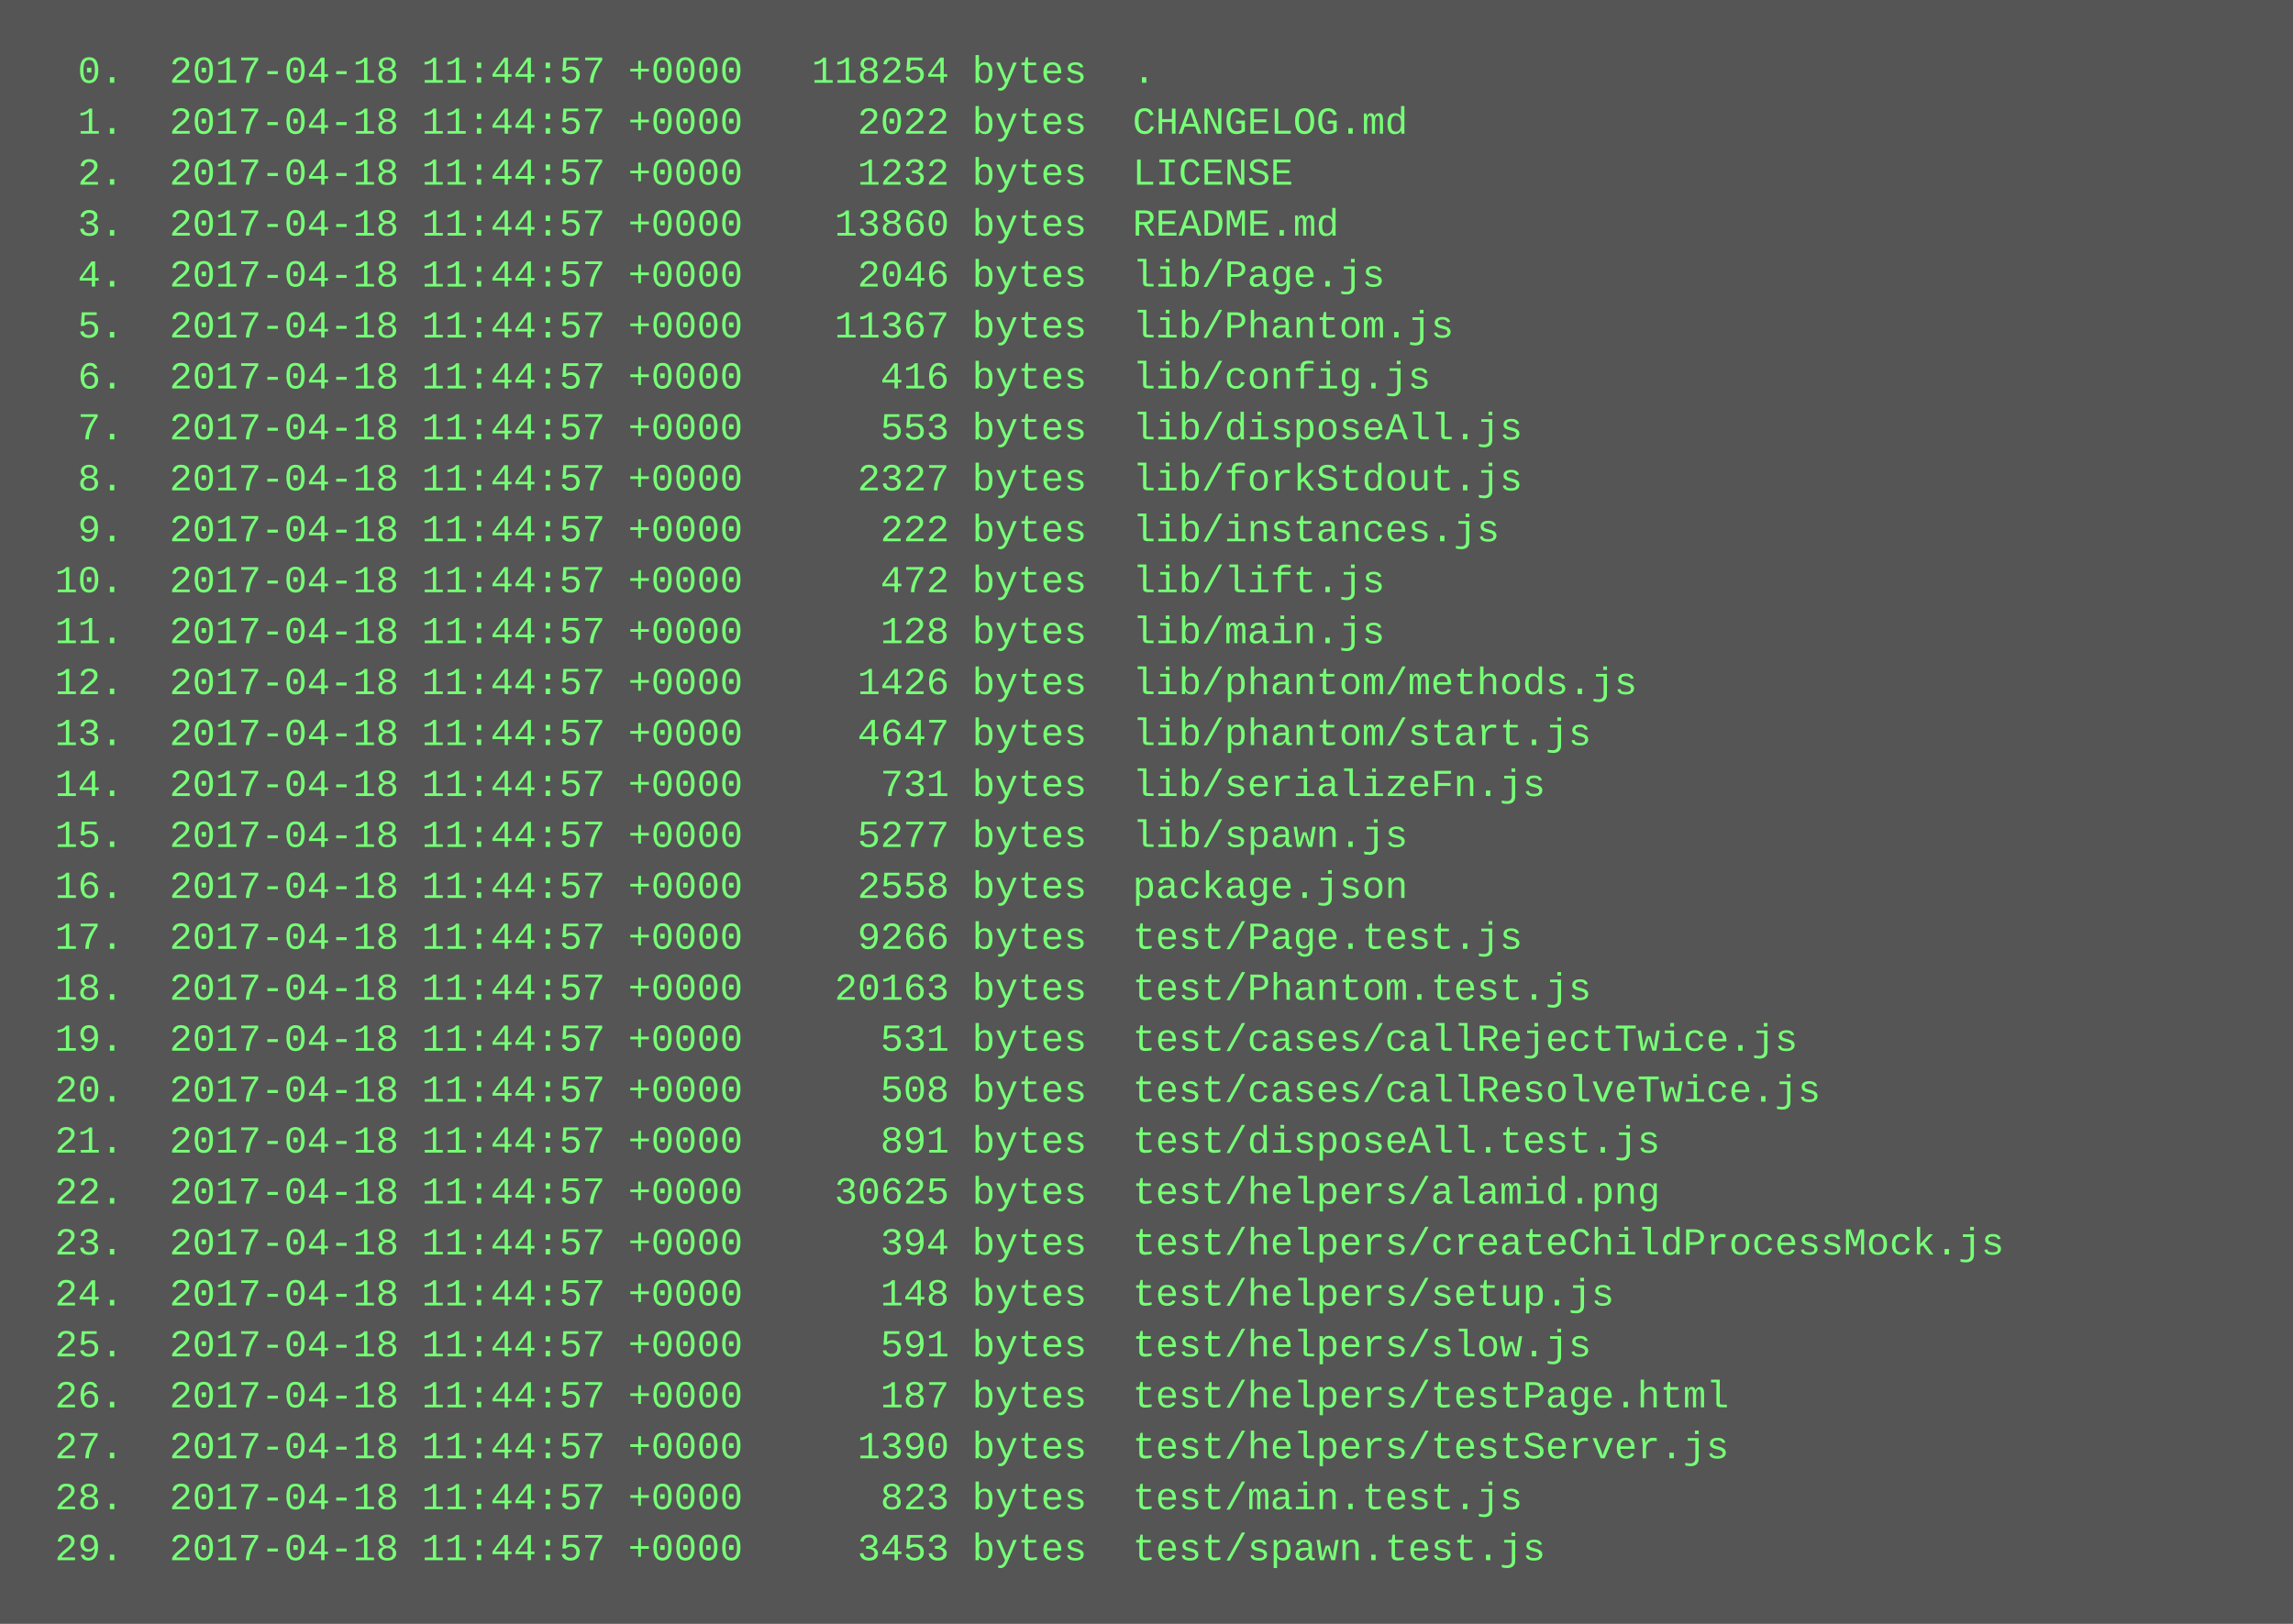
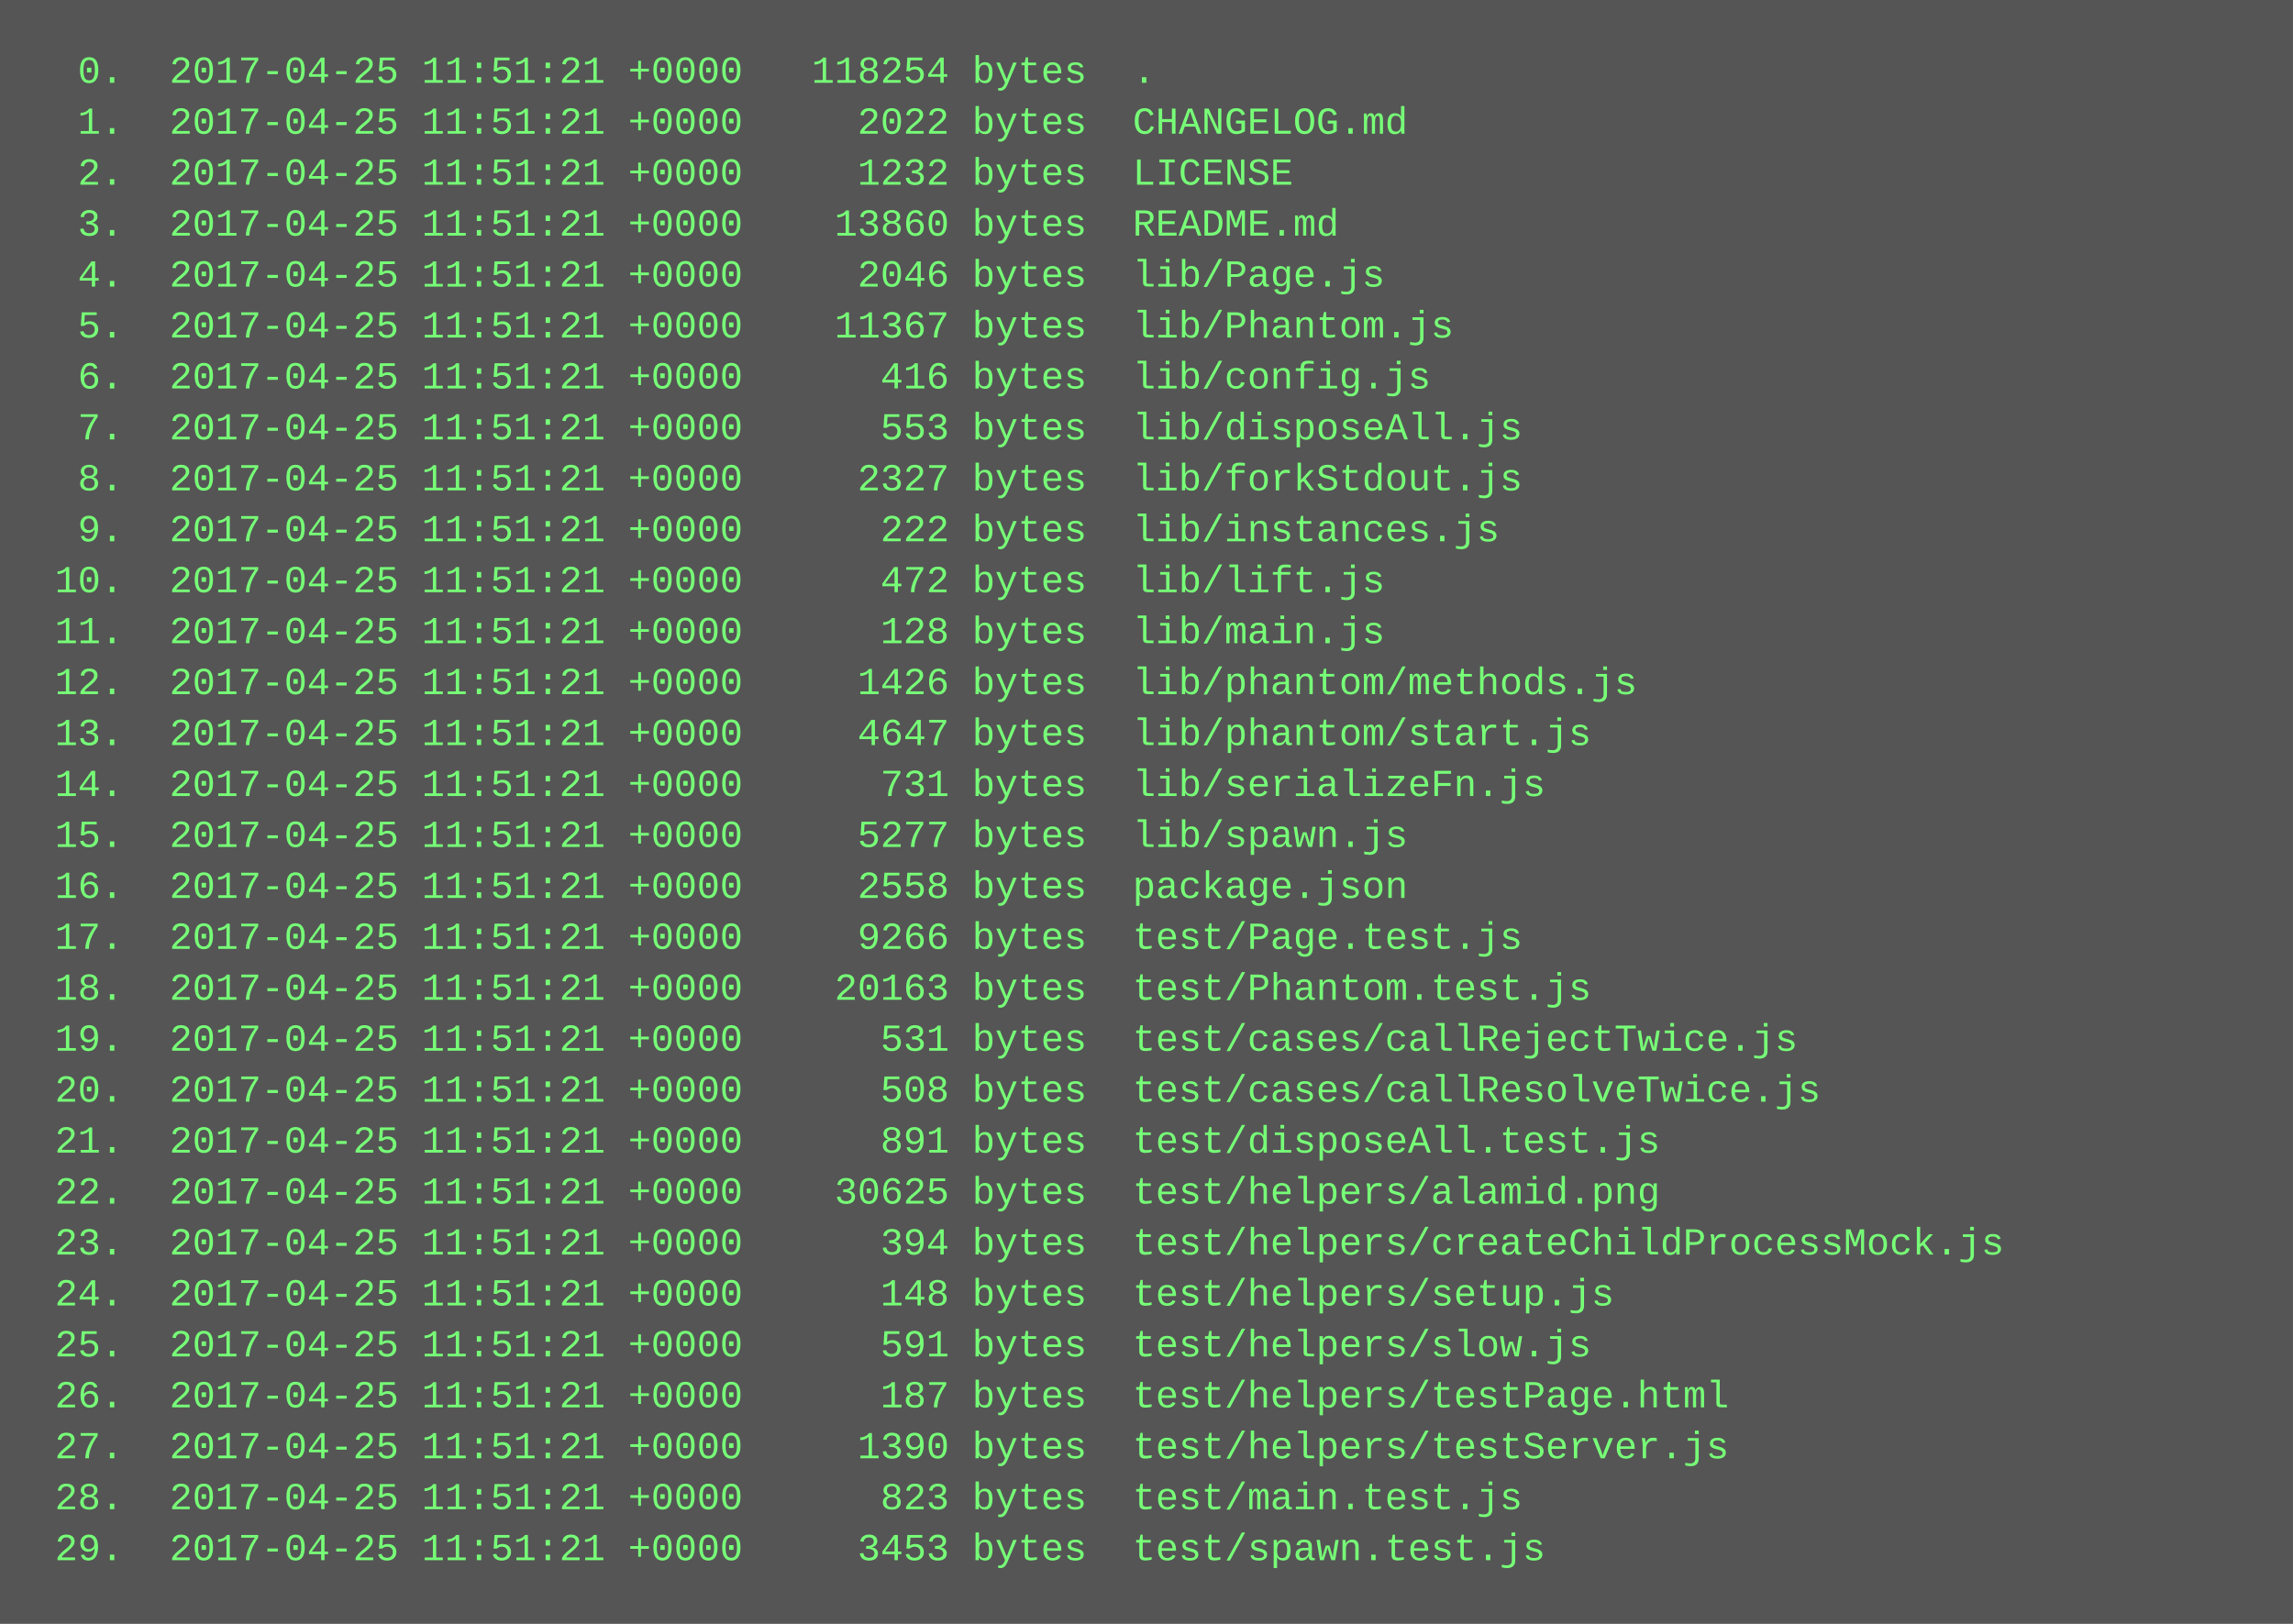
<svg xmlns="http://www.w3.org/2000/svg" height="510" width="720">
  <rect height="510" fill="#555" width="720" />
  <text fill="#7f7" font-family="Courier New" font-size="12" xml:space="preserve">
-     <tspan x="10" y="26">  0.  2017-04-18 11:44:57 +0000   118254 bytes  .</tspan>
-     <tspan x="10" y="42">  1.  2017-04-18 11:44:57 +0000     2022 bytes  CHANGELOG.md</tspan>
-     <tspan x="10" y="58">  2.  2017-04-18 11:44:57 +0000     1232 bytes  LICENSE</tspan>
-     <tspan x="10" y="74">  3.  2017-04-18 11:44:57 +0000    13860 bytes  README.md</tspan>
-     <tspan x="10" y="90">  4.  2017-04-18 11:44:57 +0000     2046 bytes  lib/Page.js</tspan>
-     <tspan x="10" y="106">  5.  2017-04-18 11:44:57 +0000    11367 bytes  lib/Phantom.js</tspan>
-     <tspan x="10" y="122">  6.  2017-04-18 11:44:57 +0000      416 bytes  lib/config.js</tspan>
-     <tspan x="10" y="138">  7.  2017-04-18 11:44:57 +0000      553 bytes  lib/disposeAll.js</tspan>
-     <tspan x="10" y="154">  8.  2017-04-18 11:44:57 +0000     2327 bytes  lib/forkStdout.js</tspan>
-     <tspan x="10" y="170">  9.  2017-04-18 11:44:57 +0000      222 bytes  lib/instances.js</tspan>
-     <tspan x="10" y="186"> 10.  2017-04-18 11:44:57 +0000      472 bytes  lib/lift.js</tspan>
-     <tspan x="10" y="202"> 11.  2017-04-18 11:44:57 +0000      128 bytes  lib/main.js</tspan>
-     <tspan x="10" y="218"> 12.  2017-04-18 11:44:57 +0000     1426 bytes  lib/phantom/methods.js</tspan>
-     <tspan x="10" y="234"> 13.  2017-04-18 11:44:57 +0000     4647 bytes  lib/phantom/start.js</tspan>
-     <tspan x="10" y="250"> 14.  2017-04-18 11:44:57 +0000      731 bytes  lib/serializeFn.js</tspan>
-     <tspan x="10" y="266"> 15.  2017-04-18 11:44:57 +0000     5277 bytes  lib/spawn.js</tspan>
-     <tspan x="10" y="282"> 16.  2017-04-18 11:44:57 +0000     2558 bytes  package.json</tspan>
-     <tspan x="10" y="298"> 17.  2017-04-18 11:44:57 +0000     9266 bytes  test/Page.test.js</tspan>
-     <tspan x="10" y="314"> 18.  2017-04-18 11:44:57 +0000    20163 bytes  test/Phantom.test.js</tspan>
-     <tspan x="10" y="330"> 19.  2017-04-18 11:44:57 +0000      531 bytes  test/cases/callRejectTwice.js</tspan>
-     <tspan x="10" y="346"> 20.  2017-04-18 11:44:57 +0000      508 bytes  test/cases/callResolveTwice.js</tspan>
-     <tspan x="10" y="362"> 21.  2017-04-18 11:44:57 +0000      891 bytes  test/disposeAll.test.js</tspan>
-     <tspan x="10" y="378"> 22.  2017-04-18 11:44:57 +0000    30625 bytes  test/helpers/alamid.png</tspan>
-     <tspan x="10" y="394"> 23.  2017-04-18 11:44:57 +0000      394 bytes  test/helpers/createChildProcessMock.js</tspan>
-     <tspan x="10" y="410"> 24.  2017-04-18 11:44:57 +0000      148 bytes  test/helpers/setup.js</tspan>
-     <tspan x="10" y="426"> 25.  2017-04-18 11:44:57 +0000      591 bytes  test/helpers/slow.js</tspan>
-     <tspan x="10" y="442"> 26.  2017-04-18 11:44:57 +0000      187 bytes  test/helpers/testPage.html</tspan>
-     <tspan x="10" y="458"> 27.  2017-04-18 11:44:57 +0000     1390 bytes  test/helpers/testServer.js</tspan>
-     <tspan x="10" y="474"> 28.  2017-04-18 11:44:57 +0000      823 bytes  test/main.test.js</tspan>
-     <tspan x="10" y="490"> 29.  2017-04-18 11:44:57 +0000     3453 bytes  test/spawn.test.js</tspan>
+     <tspan x="10" y="26">  0.  2017-04-25 11:51:21 +0000   118254 bytes  .</tspan>
+     <tspan x="10" y="42">  1.  2017-04-25 11:51:21 +0000     2022 bytes  CHANGELOG.md</tspan>
+     <tspan x="10" y="58">  2.  2017-04-25 11:51:21 +0000     1232 bytes  LICENSE</tspan>
+     <tspan x="10" y="74">  3.  2017-04-25 11:51:21 +0000    13860 bytes  README.md</tspan>
+     <tspan x="10" y="90">  4.  2017-04-25 11:51:21 +0000     2046 bytes  lib/Page.js</tspan>
+     <tspan x="10" y="106">  5.  2017-04-25 11:51:21 +0000    11367 bytes  lib/Phantom.js</tspan>
+     <tspan x="10" y="122">  6.  2017-04-25 11:51:21 +0000      416 bytes  lib/config.js</tspan>
+     <tspan x="10" y="138">  7.  2017-04-25 11:51:21 +0000      553 bytes  lib/disposeAll.js</tspan>
+     <tspan x="10" y="154">  8.  2017-04-25 11:51:21 +0000     2327 bytes  lib/forkStdout.js</tspan>
+     <tspan x="10" y="170">  9.  2017-04-25 11:51:21 +0000      222 bytes  lib/instances.js</tspan>
+     <tspan x="10" y="186"> 10.  2017-04-25 11:51:21 +0000      472 bytes  lib/lift.js</tspan>
+     <tspan x="10" y="202"> 11.  2017-04-25 11:51:21 +0000      128 bytes  lib/main.js</tspan>
+     <tspan x="10" y="218"> 12.  2017-04-25 11:51:21 +0000     1426 bytes  lib/phantom/methods.js</tspan>
+     <tspan x="10" y="234"> 13.  2017-04-25 11:51:21 +0000     4647 bytes  lib/phantom/start.js</tspan>
+     <tspan x="10" y="250"> 14.  2017-04-25 11:51:21 +0000      731 bytes  lib/serializeFn.js</tspan>
+     <tspan x="10" y="266"> 15.  2017-04-25 11:51:21 +0000     5277 bytes  lib/spawn.js</tspan>
+     <tspan x="10" y="282"> 16.  2017-04-25 11:51:21 +0000     2558 bytes  package.json</tspan>
+     <tspan x="10" y="298"> 17.  2017-04-25 11:51:21 +0000     9266 bytes  test/Page.test.js</tspan>
+     <tspan x="10" y="314"> 18.  2017-04-25 11:51:21 +0000    20163 bytes  test/Phantom.test.js</tspan>
+     <tspan x="10" y="330"> 19.  2017-04-25 11:51:21 +0000      531 bytes  test/cases/callRejectTwice.js</tspan>
+     <tspan x="10" y="346"> 20.  2017-04-25 11:51:21 +0000      508 bytes  test/cases/callResolveTwice.js</tspan>
+     <tspan x="10" y="362"> 21.  2017-04-25 11:51:21 +0000      891 bytes  test/disposeAll.test.js</tspan>
+     <tspan x="10" y="378"> 22.  2017-04-25 11:51:21 +0000    30625 bytes  test/helpers/alamid.png</tspan>
+     <tspan x="10" y="394"> 23.  2017-04-25 11:51:21 +0000      394 bytes  test/helpers/createChildProcessMock.js</tspan>
+     <tspan x="10" y="410"> 24.  2017-04-25 11:51:21 +0000      148 bytes  test/helpers/setup.js</tspan>
+     <tspan x="10" y="426"> 25.  2017-04-25 11:51:21 +0000      591 bytes  test/helpers/slow.js</tspan>
+     <tspan x="10" y="442"> 26.  2017-04-25 11:51:21 +0000      187 bytes  test/helpers/testPage.html</tspan>
+     <tspan x="10" y="458"> 27.  2017-04-25 11:51:21 +0000     1390 bytes  test/helpers/testServer.js</tspan>
+     <tspan x="10" y="474"> 28.  2017-04-25 11:51:21 +0000      823 bytes  test/main.test.js</tspan>
+     <tspan x="10" y="490"> 29.  2017-04-25 11:51:21 +0000     3453 bytes  test/spawn.test.js</tspan>
  </text>
</svg>
